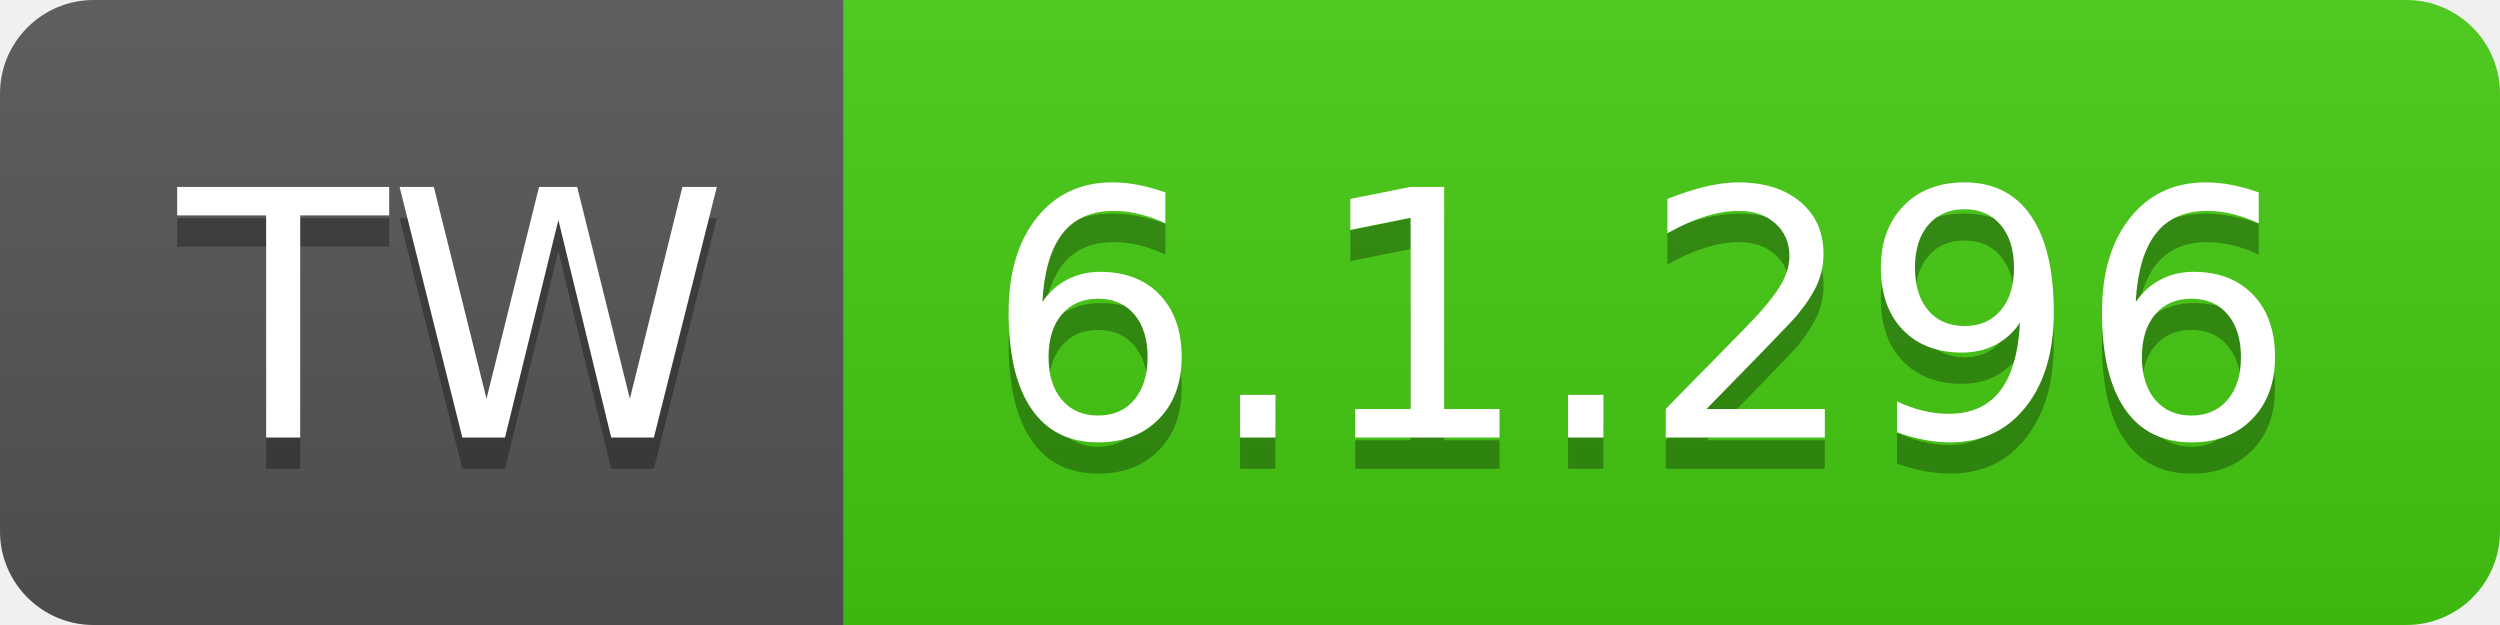
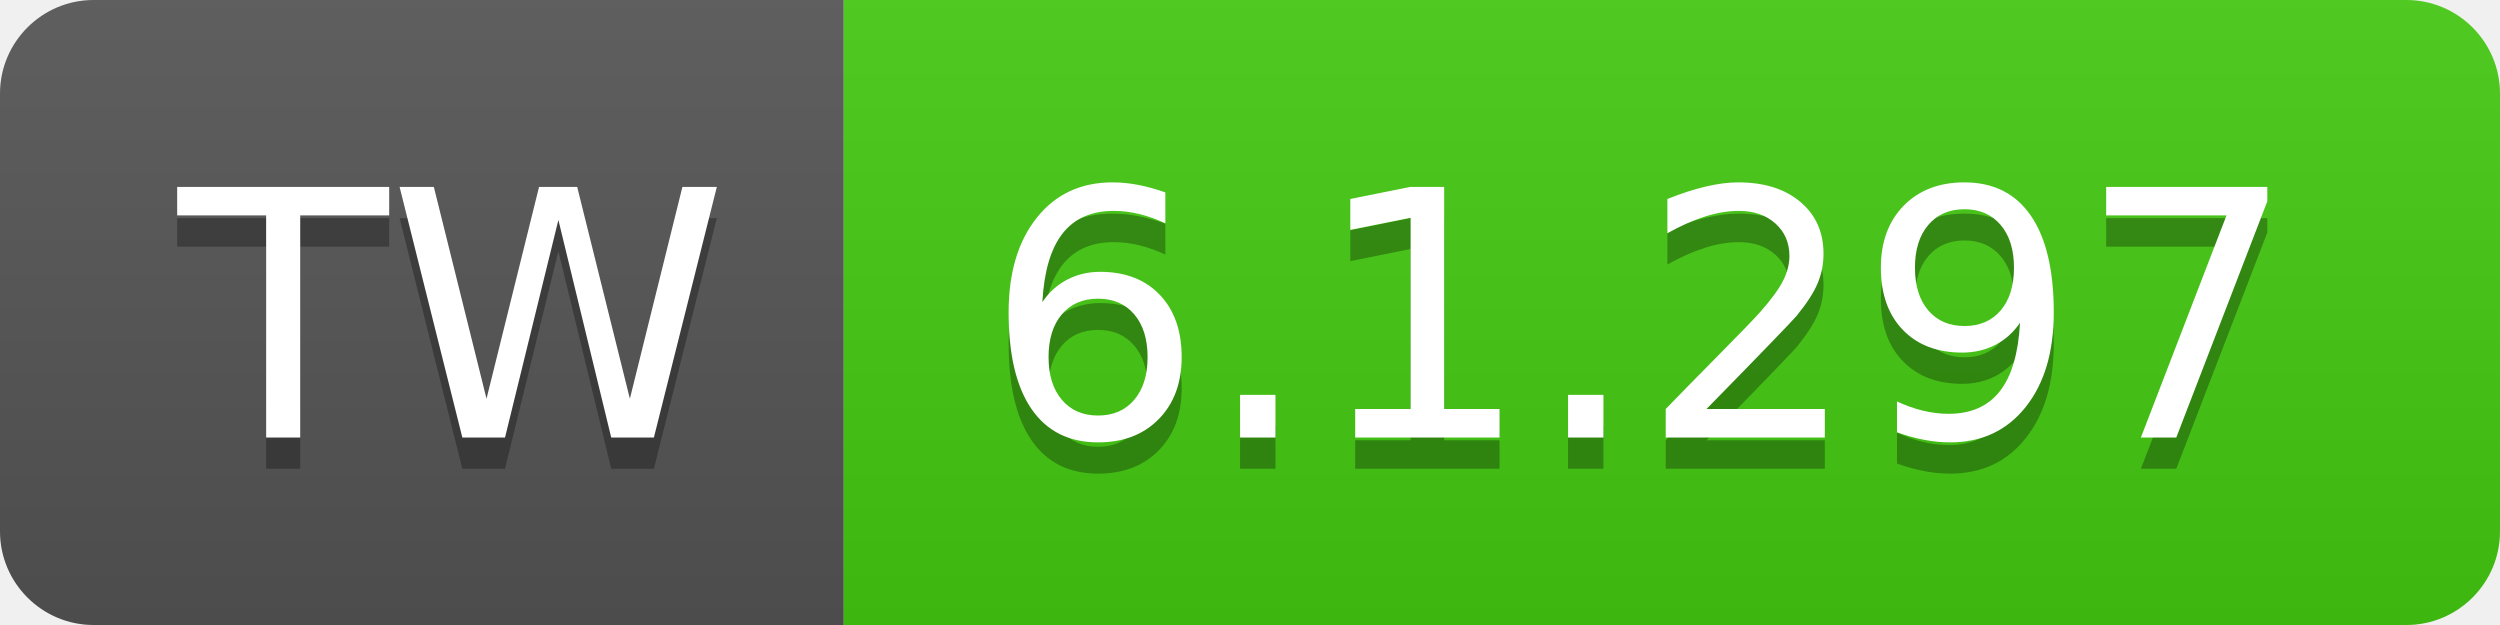
- <svg xmlns="http://www.w3.org/2000/svg" width="80" height="20" role="img" aria-label="TW: 6.1.296">
+ <svg xmlns="http://www.w3.org/2000/svg" width="80" height="20" role="img" aria-label="TW: 6.1.297">
  <linearGradient id="s" x2="0" y2="100%">
    <stop offset="0" stop-color="#bbb" stop-opacity=".1" />
    <stop offset="1" stop-opacity=".1" />
  </linearGradient>
  <clipPath id="r">
    <rect width="80" height="20" rx="3" fill="#fff" />
  </clipPath>
  <g clip-path="url(#r)">
    <rect width="27" height="20" fill="#555" />
    <rect x="27" width="53" height="20" fill="#4c1" />
    <rect width="80" height="20" fill="url(#s)" />
  </g>
  <g fill="#fff" text-anchor="middle" font-family="Verdana,Geneva,DejaVu Sans,sans-serif" text-rendering="geometricPrecision" font-size="110">
    <text aria-hidden="true" x="145" y="150" fill="#010101" fill-opacity=".3" transform="scale(.1)" textLength="170">TW</text>
    <text x="145" y="140" transform="scale(.1)" fill="#fff" textLength="170">TW</text>
-     <text aria-hidden="true" x="525" y="150" fill="#010101" fill-opacity=".3" transform="scale(.1)" textLength="430">6.1.296</text>
-     <text x="525" y="140" transform="scale(.1)" fill="#fff" textLength="430">6.1.296</text>
+     <text aria-hidden="true" x="525" y="150" fill="#010101" fill-opacity=".3" transform="scale(.1)" textLength="430">6.1.297</text>
+     <text x="525" y="140" transform="scale(.1)" fill="#fff" textLength="430">6.1.297</text>
  </g>
</svg>
